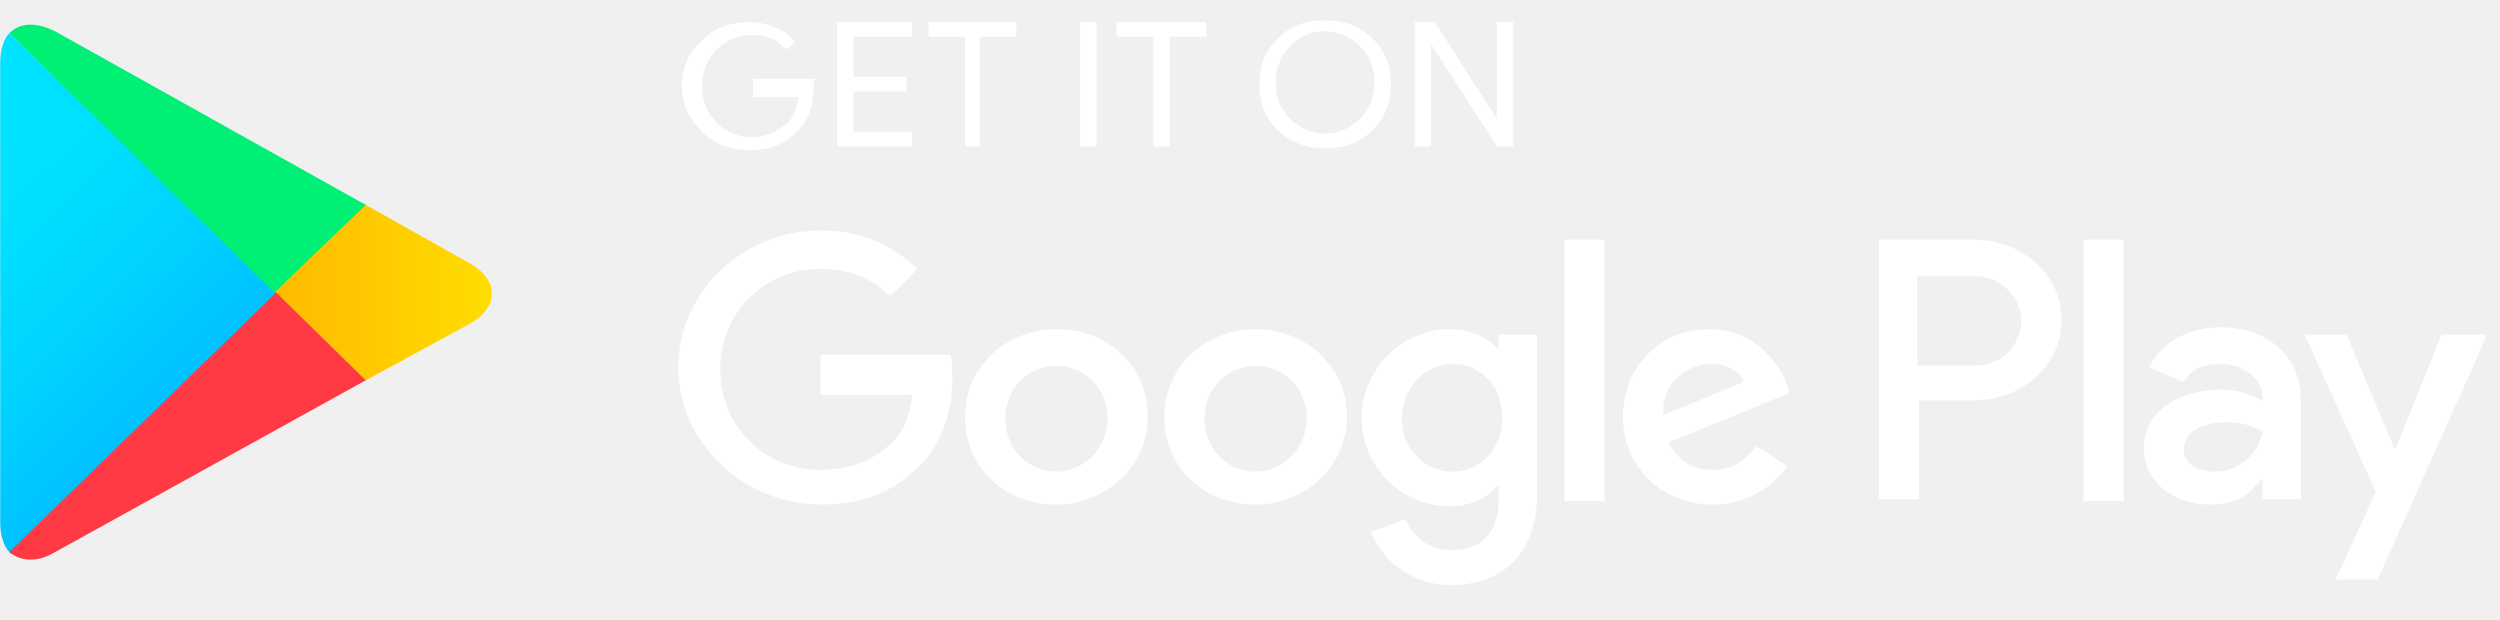
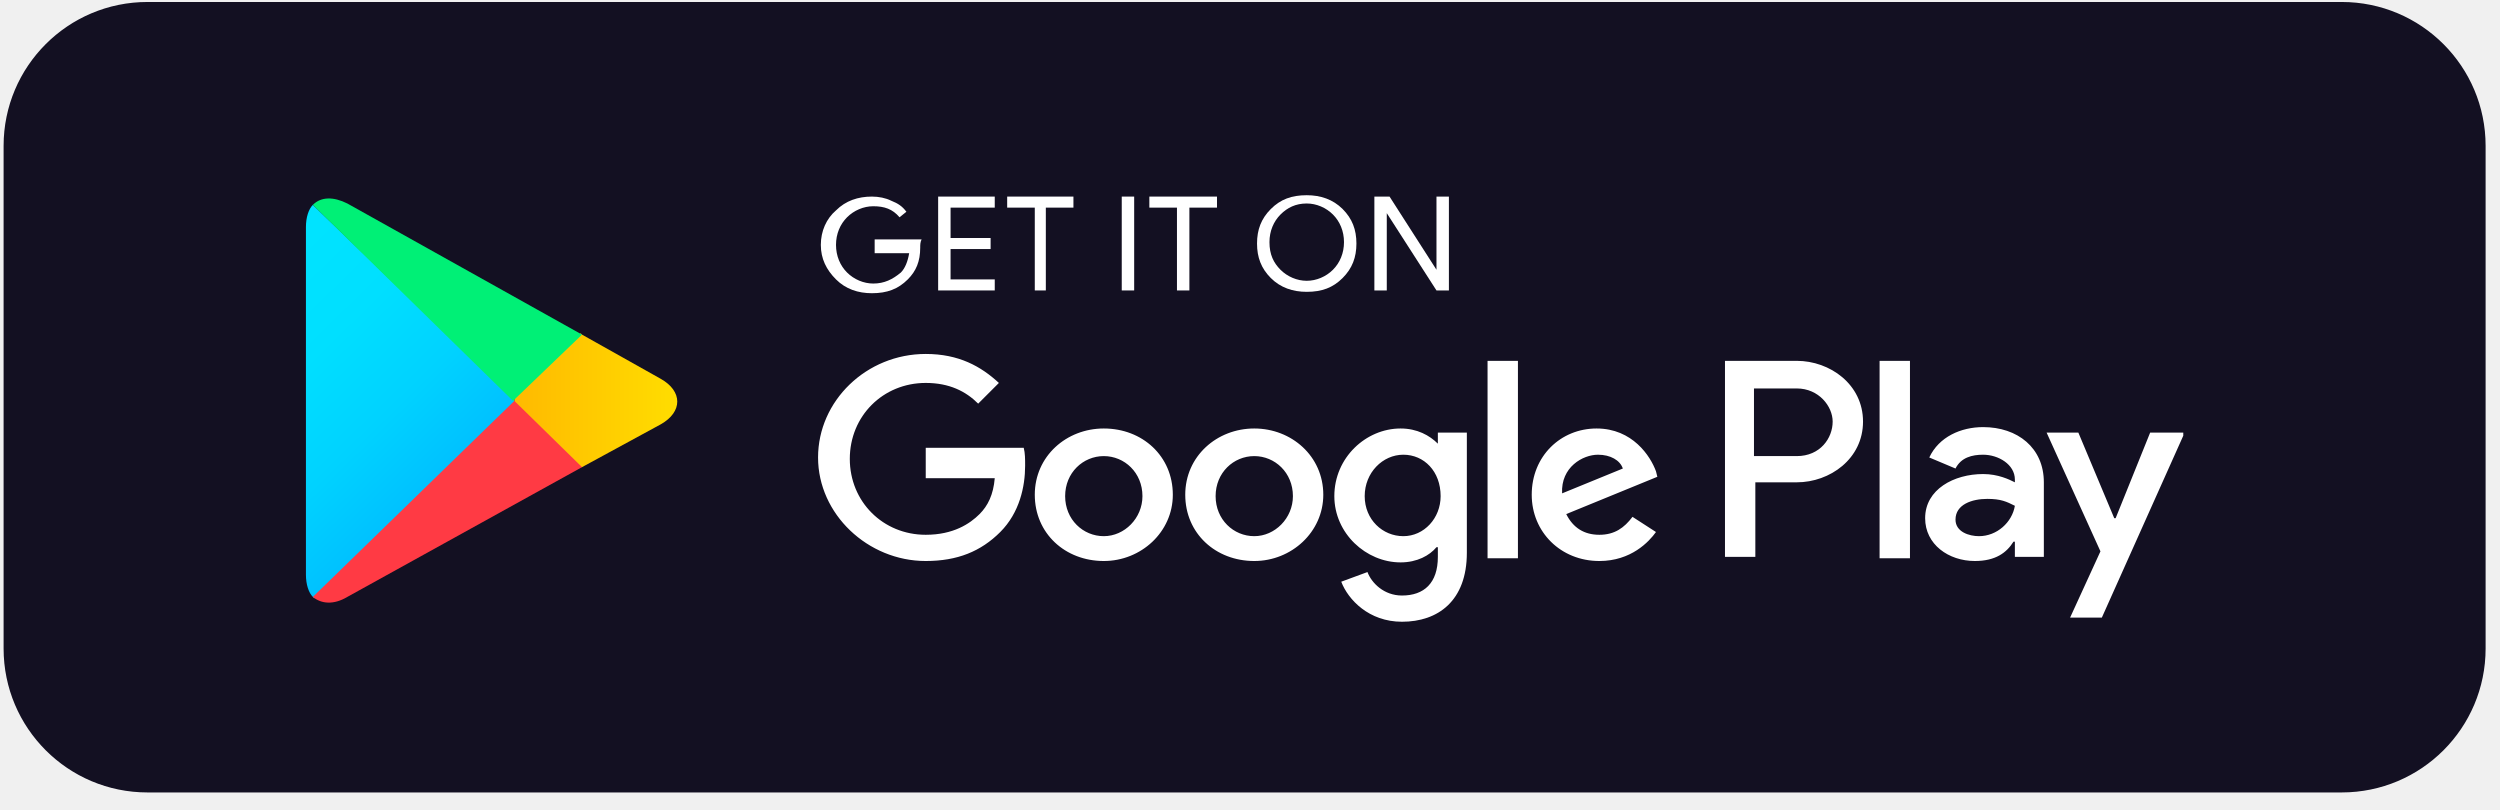
- <svg xmlns="http://www.w3.org/2000/svg" width="105" height="26" viewBox="0 0 105 26" fill="none">
-   <g id="googleplay-light.svg" clip-path="url(#clip0_20005129_219)">
-     <path id="Vector" d="M34.164 3.77C34.164 4.537 33.934 5.075 33.473 5.535C32.936 6.072 32.322 6.303 31.478 6.303C30.71 6.303 30.019 6.072 29.482 5.535C28.945 4.998 28.638 4.384 28.638 3.616C28.638 2.849 28.945 2.158 29.482 1.698C30.019 1.16 30.71 0.93 31.478 0.93C31.861 0.93 32.245 1.007 32.552 1.16C32.936 1.314 33.166 1.467 33.396 1.774L33.013 2.081C32.629 1.621 32.168 1.467 31.554 1.467C31.017 1.467 30.48 1.698 30.096 2.081C29.712 2.465 29.482 3.002 29.482 3.616C29.482 4.23 29.712 4.768 30.096 5.151C30.48 5.535 31.017 5.765 31.554 5.765C32.168 5.765 32.629 5.535 33.089 5.151C33.32 4.921 33.473 4.537 33.55 4.077H31.631V3.309H34.241C34.164 3.463 34.164 3.616 34.164 3.77Z" fill="white" />
-     <path id="Vector_2" d="M38.308 1.544H35.852V3.233H38.078V3.847H35.852V5.535H38.308V6.149H35.161V0.93H38.308V1.544Z" fill="white" />
-     <path id="Vector_3" d="M41.225 6.149H40.534V1.544H38.999V0.93H42.683V1.544H41.148V6.149H41.225Z" fill="white" />
-     <path id="Vector_4" d="M45.369 6.149V0.93H46.06V6.149H45.369Z" fill="white" />
-     <path id="Vector_5" d="M49.13 6.149H48.439V1.544H46.904V0.93H50.665V1.544H49.13V6.149Z" fill="white" />
-     <path id="Vector_6" d="M57.649 5.459C57.112 5.996 56.498 6.226 55.654 6.226C54.886 6.226 54.196 5.996 53.658 5.459C53.121 4.921 52.891 4.307 52.891 3.54C52.891 2.772 53.121 2.158 53.658 1.621C54.196 1.084 54.809 0.854 55.654 0.854C56.421 0.854 57.112 1.084 57.649 1.621C58.187 2.158 58.417 2.772 58.417 3.54C58.417 4.307 58.187 4.921 57.649 5.459ZM54.196 4.998C54.579 5.382 55.117 5.612 55.654 5.612C56.191 5.612 56.728 5.382 57.112 4.998C57.496 4.614 57.726 4.077 57.726 3.463C57.726 2.849 57.496 2.312 57.112 1.928C56.728 1.544 56.191 1.314 55.654 1.314C55.04 1.314 54.579 1.544 54.196 1.928C53.812 2.312 53.581 2.849 53.581 3.463C53.581 4.154 53.812 4.614 54.196 4.998Z" fill="white" />
-     <path id="Vector_7" d="M59.415 6.149V0.93H60.259L62.868 4.998V4V0.93H63.559V6.149H62.868L60.105 1.851V2.849V6.149H59.415Z" fill="white" />
-     <path id="Vector_8" d="M52.737 13.824C50.665 13.824 48.9 15.359 48.9 17.508C48.9 19.657 50.588 21.192 52.737 21.192C54.809 21.192 56.575 19.58 56.575 17.508C56.575 15.359 54.809 13.824 52.737 13.824ZM52.737 19.811C51.586 19.811 50.588 18.89 50.588 17.585C50.588 16.28 51.586 15.359 52.737 15.359C53.889 15.359 54.886 16.28 54.886 17.585C54.886 18.813 53.889 19.811 52.737 19.811ZM44.371 13.824C42.299 13.824 40.534 15.359 40.534 17.508C40.534 19.657 42.222 21.192 44.371 21.192C46.444 21.192 48.209 19.58 48.209 17.508C48.209 15.359 46.52 13.824 44.371 13.824ZM44.371 19.811C43.22 19.811 42.222 18.89 42.222 17.585C42.222 16.28 43.22 15.359 44.371 15.359C45.523 15.359 46.52 16.28 46.52 17.585C46.52 18.813 45.523 19.811 44.371 19.811ZM34.471 14.975V16.587H38.308C38.231 17.508 37.925 18.122 37.464 18.583C36.927 19.12 36.006 19.734 34.471 19.734C32.092 19.734 30.25 17.892 30.25 15.513C30.25 13.133 32.092 11.291 34.471 11.291C35.776 11.291 36.697 11.752 37.387 12.443L38.538 11.291C37.541 10.37 36.313 9.68 34.471 9.68C31.171 9.68 28.484 12.289 28.484 15.436C28.484 18.583 31.247 21.192 34.471 21.192C36.236 21.192 37.541 20.655 38.615 19.58C39.69 18.506 39.997 17.048 39.997 15.896C39.997 15.513 39.997 15.206 39.92 14.899H34.471V14.975ZM75.072 16.203C74.764 15.359 73.767 13.824 71.771 13.824C69.776 13.824 68.164 15.359 68.164 17.508C68.164 19.58 69.776 21.192 71.925 21.192C73.69 21.192 74.688 20.118 75.072 19.58L73.767 18.736C73.306 19.35 72.769 19.734 71.925 19.734C71.081 19.734 70.466 19.35 70.083 18.583L75.148 16.51L75.072 16.203ZM69.853 17.431C69.776 15.973 71.004 15.282 71.848 15.282C72.539 15.282 73.076 15.589 73.23 16.05L69.853 17.431ZM65.708 21.039H67.397V10.063H65.708V21.039ZM62.945 14.668C62.484 14.208 61.794 13.824 60.873 13.824C58.954 13.824 57.189 15.436 57.189 17.585C57.189 19.657 58.954 21.269 60.873 21.269C61.794 21.269 62.484 20.885 62.868 20.425H62.945V20.962C62.945 22.42 62.178 23.111 60.95 23.111C59.952 23.111 59.261 22.42 59.031 21.806L57.572 22.343C57.956 23.341 59.108 24.569 60.95 24.569C62.945 24.569 64.557 23.418 64.557 20.732V14.054H62.945V14.668ZM61.026 19.811C59.875 19.811 58.877 18.89 58.877 17.585C58.877 16.28 59.875 15.282 61.026 15.282C62.178 15.282 63.099 16.203 63.099 17.585C63.099 18.813 62.178 19.811 61.026 19.811ZM82.9 10.063H78.909V20.962H80.597V16.817H82.9C84.742 16.817 86.584 15.513 86.584 13.44C86.584 11.368 84.742 10.063 82.9 10.063ZM82.9 15.359H80.521V11.598H82.9C84.128 11.598 84.895 12.596 84.895 13.44C84.895 14.361 84.205 15.359 82.9 15.359ZM93.261 13.747C92.033 13.747 90.805 14.285 90.268 15.436L91.726 16.05C92.033 15.436 92.647 15.282 93.261 15.282C94.106 15.282 95.026 15.82 95.026 16.664V16.817C94.719 16.664 94.106 16.357 93.261 16.357C91.65 16.357 90.038 17.201 90.038 18.813C90.038 20.271 91.343 21.192 92.801 21.192C93.952 21.192 94.566 20.732 94.95 20.118H95.026V20.962H96.638V16.817C96.638 14.899 95.18 13.747 93.261 13.747ZM93.031 19.811C92.494 19.811 91.726 19.58 91.726 18.89C91.726 18.045 92.647 17.738 93.492 17.738C94.259 17.738 94.566 17.892 95.026 18.122C94.873 19.043 94.029 19.811 93.031 19.811ZM102.548 14.054L100.629 18.813H100.553L98.557 14.054H96.792L99.785 20.655L98.097 24.339H99.862L104.467 14.054H102.548ZM87.505 21.039H89.194V10.063H87.505V21.039Z" fill="white" />
-     <path id="Vector_9" d="M0.394 1.391C0.164 1.621 0.01 2.081 0.01 2.619V21.96C0.01 22.497 0.164 22.957 0.394 23.188L0.471 23.264L11.599 12.443V12.212L0.394 1.391Z" fill="url(#paint0_linear_20005129_219)" />
-     <path id="Vector_10" d="M15.283 15.973L11.599 12.366V12.136L15.283 8.529L15.36 8.605L19.735 11.061C20.963 11.752 20.963 12.903 19.735 13.594L15.36 15.973H15.283Z" fill="url(#paint1_linear_20005129_219)" />
-     <path id="Vector_11" d="M15.36 15.973L11.599 12.289L0.394 23.188C0.854 23.572 1.545 23.648 2.313 23.188L15.36 15.973Z" fill="url(#paint2_linear_20005129_219)" />
-     <path id="Vector_12" d="M15.36 8.605L2.313 1.314C1.545 0.93 0.854 0.93 0.394 1.391L11.523 12.289L15.36 8.605Z" fill="url(#paint3_linear_20005129_219)" />
+ <svg xmlns="http://www.w3.org/2000/svg" width="139" height="45" viewBox="0 0 139 45" fill="none">
+   <rect x="0.7" y="0.61" width="137" height="42.95" rx="7.5" fill="#131022" />
+   <rect x="0.7" y="0.61" width="137" height="42.95" rx="7.5" stroke="#131022" />
+   <g clip-path="url(#clip0_20005129_216)">
+     <g clip-path="url(#clip1_20005129_216)">
+       <g clip-path="url(#clip2_20005129_216)">
+         <path d="M51.164 13.77C51.164 14.537 50.934 15.075 50.473 15.535C49.936 16.072 49.322 16.303 48.478 16.303C47.71 16.303 47.019 16.072 46.482 15.535C45.945 14.998 45.638 14.384 45.638 13.616C45.638 12.849 45.945 12.158 46.482 11.698C47.019 11.16 47.71 10.93 48.478 10.93C48.861 10.93 49.245 11.007 49.552 11.16C49.936 11.314 50.166 11.467 50.396 11.774L50.013 12.081C49.629 11.621 49.168 11.467 48.554 11.467C48.017 11.467 47.48 11.698 47.096 12.081C46.712 12.465 46.482 13.002 46.482 13.616C46.482 14.23 46.712 14.768 47.096 15.151C47.48 15.535 48.017 15.765 48.554 15.765C49.168 15.765 49.629 15.535 50.089 15.151C50.32 14.921 50.473 14.537 50.55 14.077H48.631V13.309H51.241C51.164 13.463 51.164 13.616 51.164 13.77Z" fill="white" />
+         <path d="M55.308 11.544H52.852V13.233H55.078V13.847H52.852V15.535H55.308V16.149H52.161V10.93H55.308V11.544Z" fill="white" />
+         <path d="M58.225 16.149H57.534V11.544H55.999V10.93H59.683V11.544H58.148V16.149H58.225Z" fill="white" />
+         <path d="M62.369 16.149V10.93H63.06V16.149H62.369Z" fill="white" />
+         <path d="M66.13 16.149H65.439V11.544H63.904V10.93H67.665V11.544H66.13V16.149Z" fill="white" />
+         <path d="M74.649 15.459C74.112 15.996 73.498 16.226 72.654 16.226C71.886 16.226 71.195 15.996 70.658 15.459C70.121 14.921 69.891 14.307 69.891 13.54C69.891 12.772 70.121 12.158 70.658 11.621C71.195 11.084 71.809 10.854 72.654 10.854C73.421 10.854 74.112 11.084 74.649 11.621C75.186 12.158 75.417 12.772 75.417 13.54C75.417 14.307 75.186 14.921 74.649 15.459ZM71.195 14.998C71.579 15.382 72.117 15.612 72.654 15.612C73.191 15.612 73.728 15.382 74.112 14.998C74.496 14.614 74.726 14.077 74.726 13.463C74.726 12.849 74.496 12.312 74.112 11.928C73.728 11.544 73.191 11.314 72.654 11.314C72.04 11.314 71.579 11.544 71.195 11.928C70.812 12.312 70.582 12.849 70.582 13.463C70.582 14.154 70.812 14.614 71.195 14.998Z" fill="white" />
+         <path d="M76.415 16.149V10.93H77.259L79.868 14.998V14V10.93H80.559V16.149H79.868L77.105 11.851V12.849V16.149H76.415Z" fill="white" />
+         <path d="M69.737 23.824C67.665 23.824 65.9 25.359 65.9 27.508C65.9 29.657 67.588 31.192 69.737 31.192C71.809 31.192 73.575 29.58 73.575 27.508C73.575 25.359 71.809 23.824 69.737 23.824ZM69.737 29.811C68.586 29.811 67.588 28.89 67.588 27.585C67.588 26.28 68.586 25.359 69.737 25.359C70.888 25.359 71.886 26.28 71.886 27.585C71.886 28.813 70.888 29.811 69.737 29.811ZM61.371 23.824C59.299 23.824 57.534 25.359 57.534 27.508C57.534 29.657 59.222 31.192 61.371 31.192C63.444 31.192 65.209 29.58 65.209 27.508C65.209 25.359 63.52 23.824 61.371 23.824ZM61.371 29.811C60.22 29.811 59.222 28.89 59.222 27.585C59.222 26.28 60.22 25.359 61.371 25.359C62.523 25.359 63.52 26.28 63.52 27.585C63.52 28.813 62.523 29.811 61.371 29.811ZM51.471 24.975V26.587H55.308C55.231 27.508 54.925 28.122 54.464 28.583C53.927 29.12 53.006 29.734 51.471 29.734C49.092 29.734 47.249 27.892 47.249 25.513C47.249 23.133 49.092 21.291 51.471 21.291C52.776 21.291 53.697 21.752 54.387 22.443L55.538 21.291C54.541 20.37 53.313 19.68 51.471 19.68C48.17 19.68 45.484 22.289 45.484 25.436C45.484 28.583 48.247 31.192 51.471 31.192C53.236 31.192 54.541 30.655 55.615 29.58C56.69 28.506 56.997 27.048 56.997 25.896C56.997 25.513 56.997 25.206 56.92 24.899H51.471V24.975ZM92.072 26.203C91.764 25.359 90.767 23.824 88.771 23.824C86.776 23.824 85.164 25.359 85.164 27.508C85.164 29.58 86.776 31.192 88.925 31.192C90.69 31.192 91.688 30.118 92.072 29.58L90.767 28.736C90.306 29.35 89.769 29.734 88.925 29.734C88.081 29.734 87.466 29.35 87.083 28.583L92.148 26.51L92.072 26.203ZM86.853 27.431C86.776 25.973 88.004 25.282 88.848 25.282C89.539 25.282 90.076 25.589 90.23 26.05L86.853 27.431ZM82.708 31.039H84.397V20.063H82.708V31.039ZM79.945 24.668C79.484 24.208 78.794 23.824 77.873 23.824C75.954 23.824 74.189 25.436 74.189 27.585C74.189 29.657 75.954 31.269 77.873 31.269C78.794 31.269 79.484 30.885 79.868 30.425H79.945V30.962C79.945 32.42 79.177 33.111 77.95 33.111C76.952 33.111 76.261 32.42 76.031 31.806L74.573 32.343C74.956 33.341 76.108 34.569 77.95 34.569C79.945 34.569 81.557 33.418 81.557 30.732V24.054H79.945V24.668ZM78.026 29.811C76.875 29.811 75.877 28.89 75.877 27.585C75.877 26.28 76.875 25.282 78.026 25.282C79.177 25.282 80.099 26.203 80.099 27.585C80.099 28.813 79.177 29.811 78.026 29.811ZM99.9 20.063H95.909V30.962H97.597V26.817H99.9C101.742 26.817 103.584 25.513 103.584 23.44C103.584 21.368 101.742 20.063 99.9 20.063ZM99.9 25.359H97.521V21.598H99.9C101.128 21.598 101.896 22.596 101.896 23.44C101.896 24.361 101.205 25.359 99.9 25.359ZM110.261 23.747C109.033 23.747 107.805 24.285 107.268 25.436L108.726 26.05C109.033 25.436 109.647 25.282 110.261 25.282C111.105 25.282 112.027 25.82 112.027 26.664V26.817C111.72 26.664 111.105 26.357 110.261 26.357C108.65 26.357 107.038 27.201 107.038 28.813C107.038 30.271 108.343 31.192 109.801 31.192C110.952 31.192 111.566 30.732 111.95 30.118H112.027V30.962H113.638V26.817C113.638 24.899 112.18 23.747 110.261 23.747ZM110.031 29.811C109.494 29.811 108.726 29.58 108.726 28.89C108.726 28.045 109.647 27.738 110.492 27.738C111.259 27.738 111.566 27.892 112.027 28.122C111.873 29.043 111.029 29.811 110.031 29.811ZM119.548 24.054L117.629 28.813H117.553L115.557 24.054H113.792L116.785 30.655L115.097 34.339H116.862L121.467 24.054H119.548ZM104.505 31.039H106.194V20.063H104.505V31.039Z" fill="white" />
+         <path d="M17.394 11.391C17.163 11.621 17.01 12.081 17.01 12.619V31.96C17.01 32.497 17.163 32.957 17.394 33.188L17.471 33.264L28.599 22.443V22.212L17.394 11.391Z" fill="url(#paint0_linear_20005129_216)" />
+         <path d="M32.283 25.973L28.599 22.366V22.136L32.283 18.529L32.36 18.605L36.735 21.061C37.963 21.752 37.963 22.903 36.735 23.594L32.36 25.973H32.283Z" fill="url(#paint1_linear_20005129_216)" />
+         <path d="M32.36 25.973L28.599 22.289L17.394 33.188C17.854 33.572 18.545 33.648 19.312 33.188L32.36 25.973Z" fill="url(#paint2_linear_20005129_216)" />
+         <path d="M32.36 18.605L19.312 11.314C18.545 10.93 17.854 10.93 17.394 11.391L28.523 22.289L32.36 18.605Z" fill="url(#paint3_linear_20005129_216)" />
+       </g>
+     </g>
  </g>
  <defs>
-     <linearGradient id="paint0_linear_20005129_219" x1="10.493" y1="22.252" x2="-4.178" y2="7.225" gradientUnits="userSpaceOnUse">
+     <linearGradient id="paint0_linear_20005129_216" x1="27.494" y1="32.252" x2="12.822" y2="17.225" gradientUnits="userSpaceOnUse">
      <stop stop-color="#00A0FF" />
      <stop offset="0.007" stop-color="#00A1FF" />
      <stop offset="0.26" stop-color="#00BEFF" />
      <stop offset="0.512" stop-color="#00D2FF" />
      <stop offset="0.76" stop-color="#00DFFF" />
      <stop offset="1" stop-color="#00E3FF" />
    </linearGradient>
-     <linearGradient id="paint1_linear_20005129_219" x1="21.383" y1="12.271" x2="-0.29" y2="12.271" gradientUnits="userSpaceOnUse">
+     <linearGradient id="paint1_linear_20005129_216" x1="38.383" y1="22.27" x2="16.71" y2="22.27" gradientUnits="userSpaceOnUse">
      <stop stop-color="#FFE000" />
      <stop offset="0.409" stop-color="#FFBD00" />
      <stop offset="0.775" stop-color="#FFA500" />
      <stop offset="1" stop-color="#FF9C00" />
    </linearGradient>
-     <linearGradient id="paint2_linear_20005129_219" x1="5.89" y1="17.512" x2="-14.005" y2="-2.866" gradientUnits="userSpaceOnUse">
+     <linearGradient id="paint2_linear_20005129_216" x1="22.89" y1="27.512" x2="2.995" y2="7.134" gradientUnits="userSpaceOnUse">
      <stop stop-color="#FF3A44" />
      <stop offset="1" stop-color="#C31162" />
    </linearGradient>
-     <linearGradient id="paint3_linear_20005129_219" x1="-9.433" y1="22.726" x2="-0.548" y2="13.627" gradientUnits="userSpaceOnUse">
+     <linearGradient id="paint3_linear_20005129_216" x1="7.567" y1="32.726" x2="16.452" y2="23.627" gradientUnits="userSpaceOnUse">
      <stop stop-color="#32A071" />
      <stop offset="0.069" stop-color="#2DA771" />
      <stop offset="0.476" stop-color="#15CF74" />
      <stop offset="0.801" stop-color="#06E775" />
      <stop offset="1" stop-color="#00F076" />
    </linearGradient>
-     <clipPath id="clip0_20005129_219">
-       <rect width="104.38" height="24.56" fill="white" transform="translate(0.0100098 0.699951)" />
+     <clipPath id="clip0_20005129_216">
+       <rect width="104.4" height="24.56" fill="white" transform="translate(17 10.7)" />
+     </clipPath>
+     <clipPath id="clip1_20005129_216">
+       <rect width="104.4" height="24.56" fill="white" transform="translate(17 10.7)" />
+     </clipPath>
+     <clipPath id="clip2_20005129_216">
+       <rect width="104.38" height="24.56" fill="white" transform="translate(17.01 10.7)" />
    </clipPath>
  </defs>
</svg>
